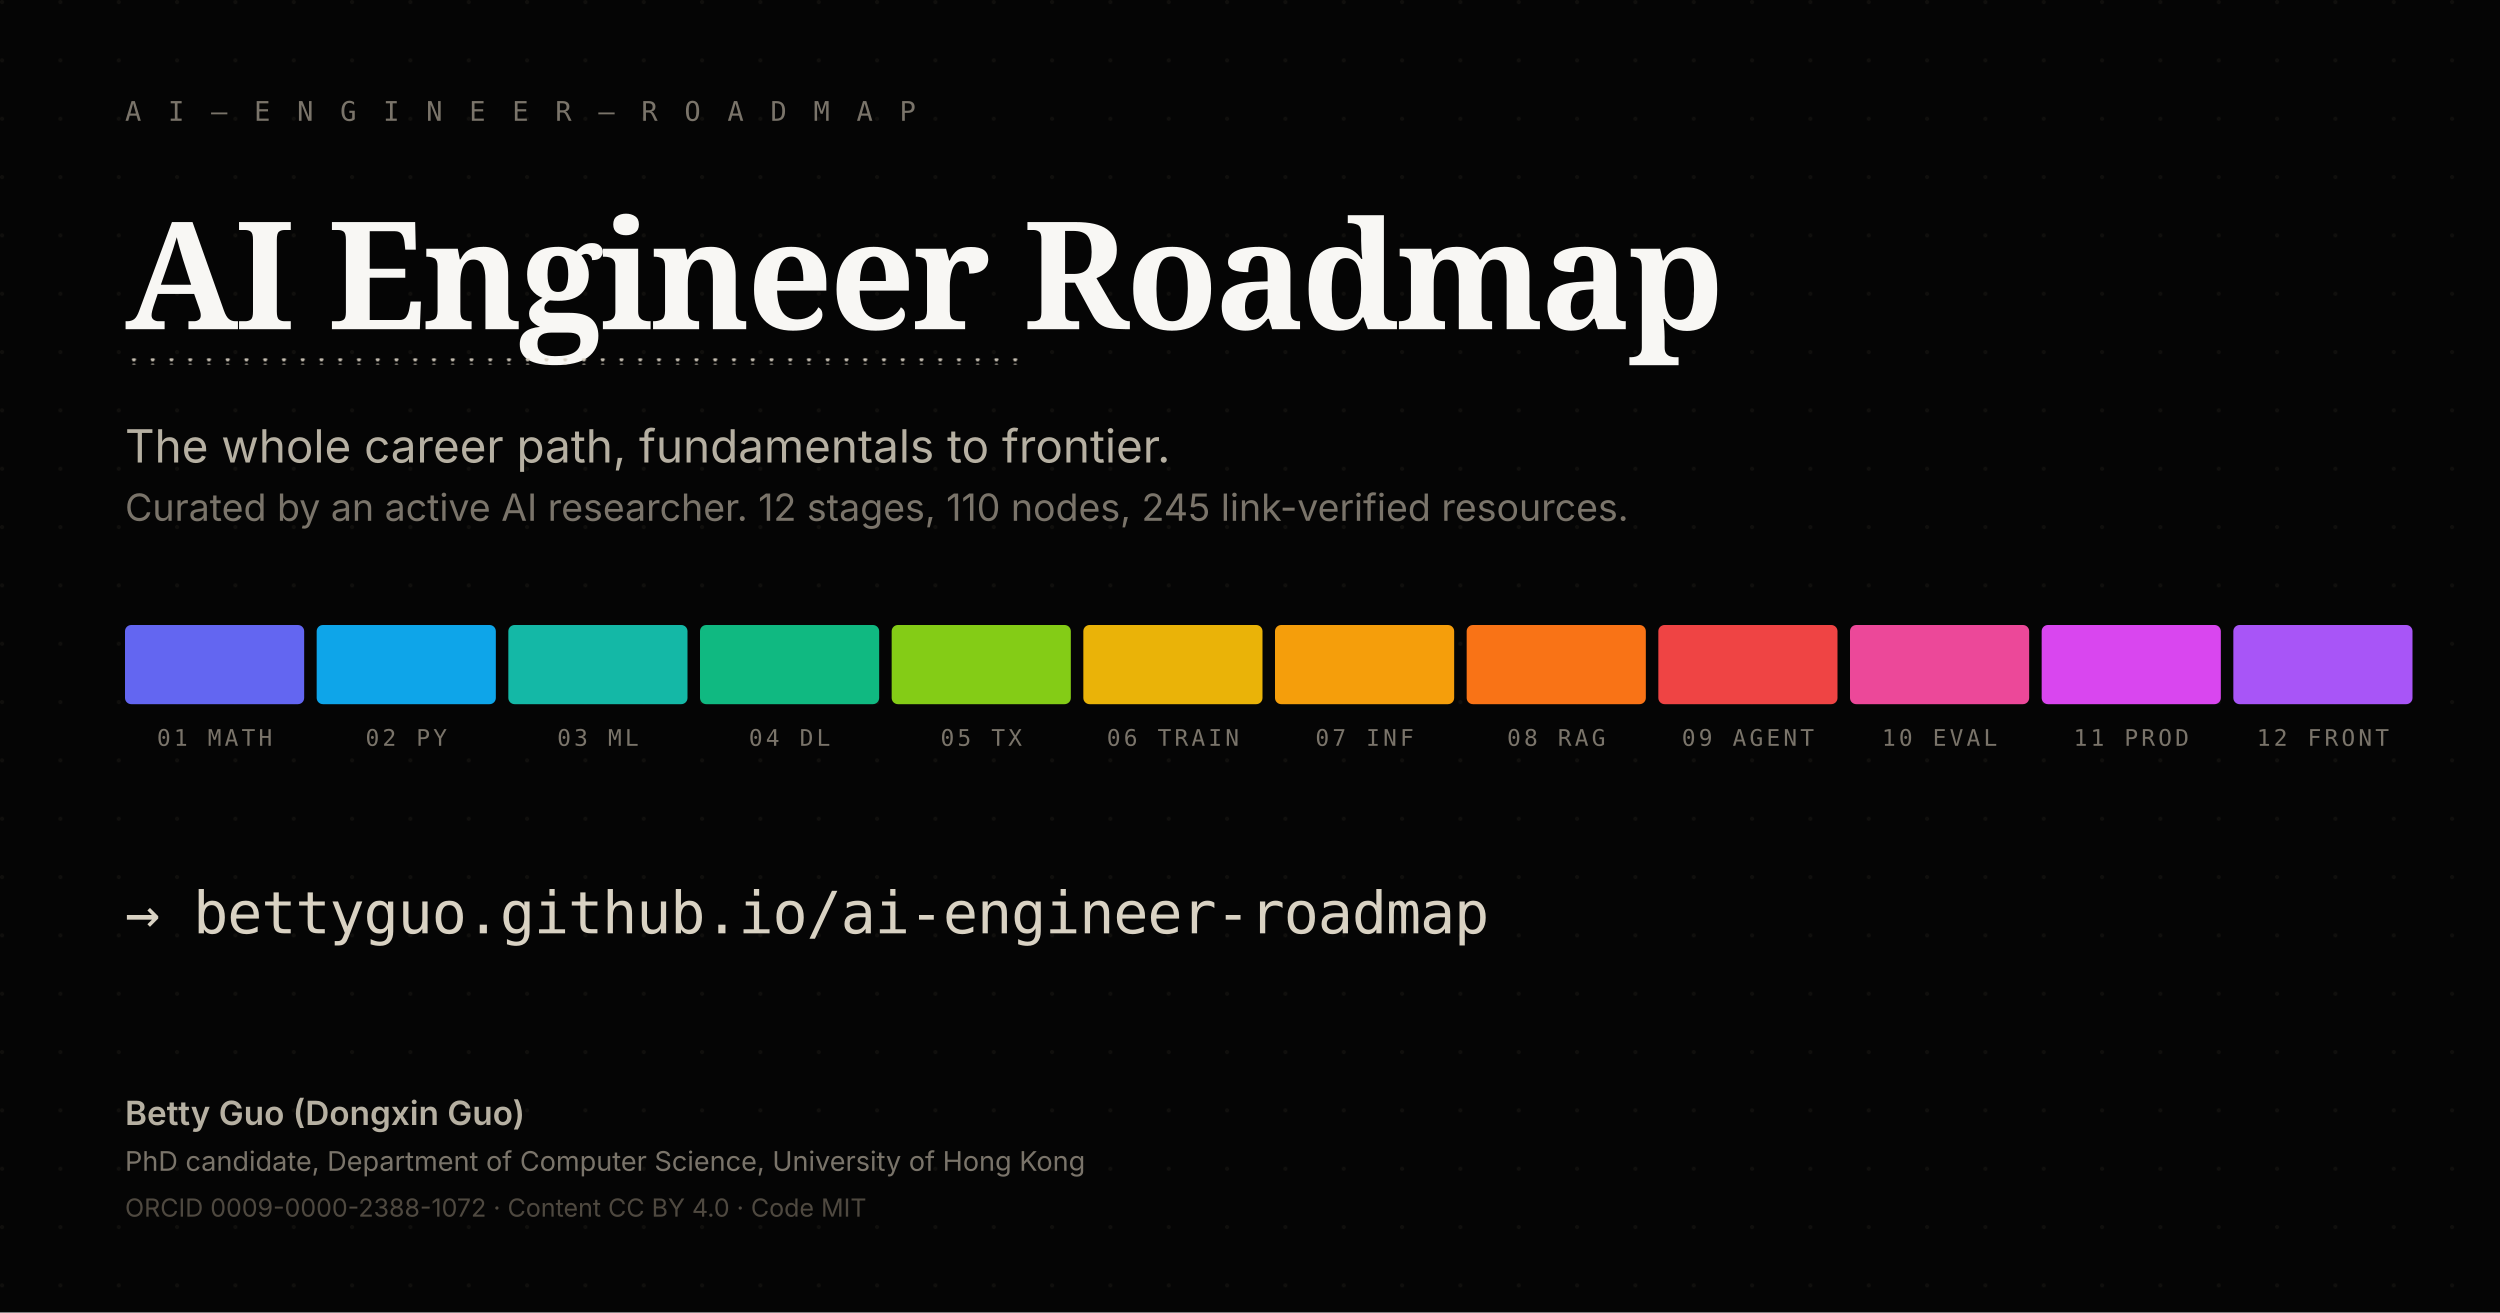
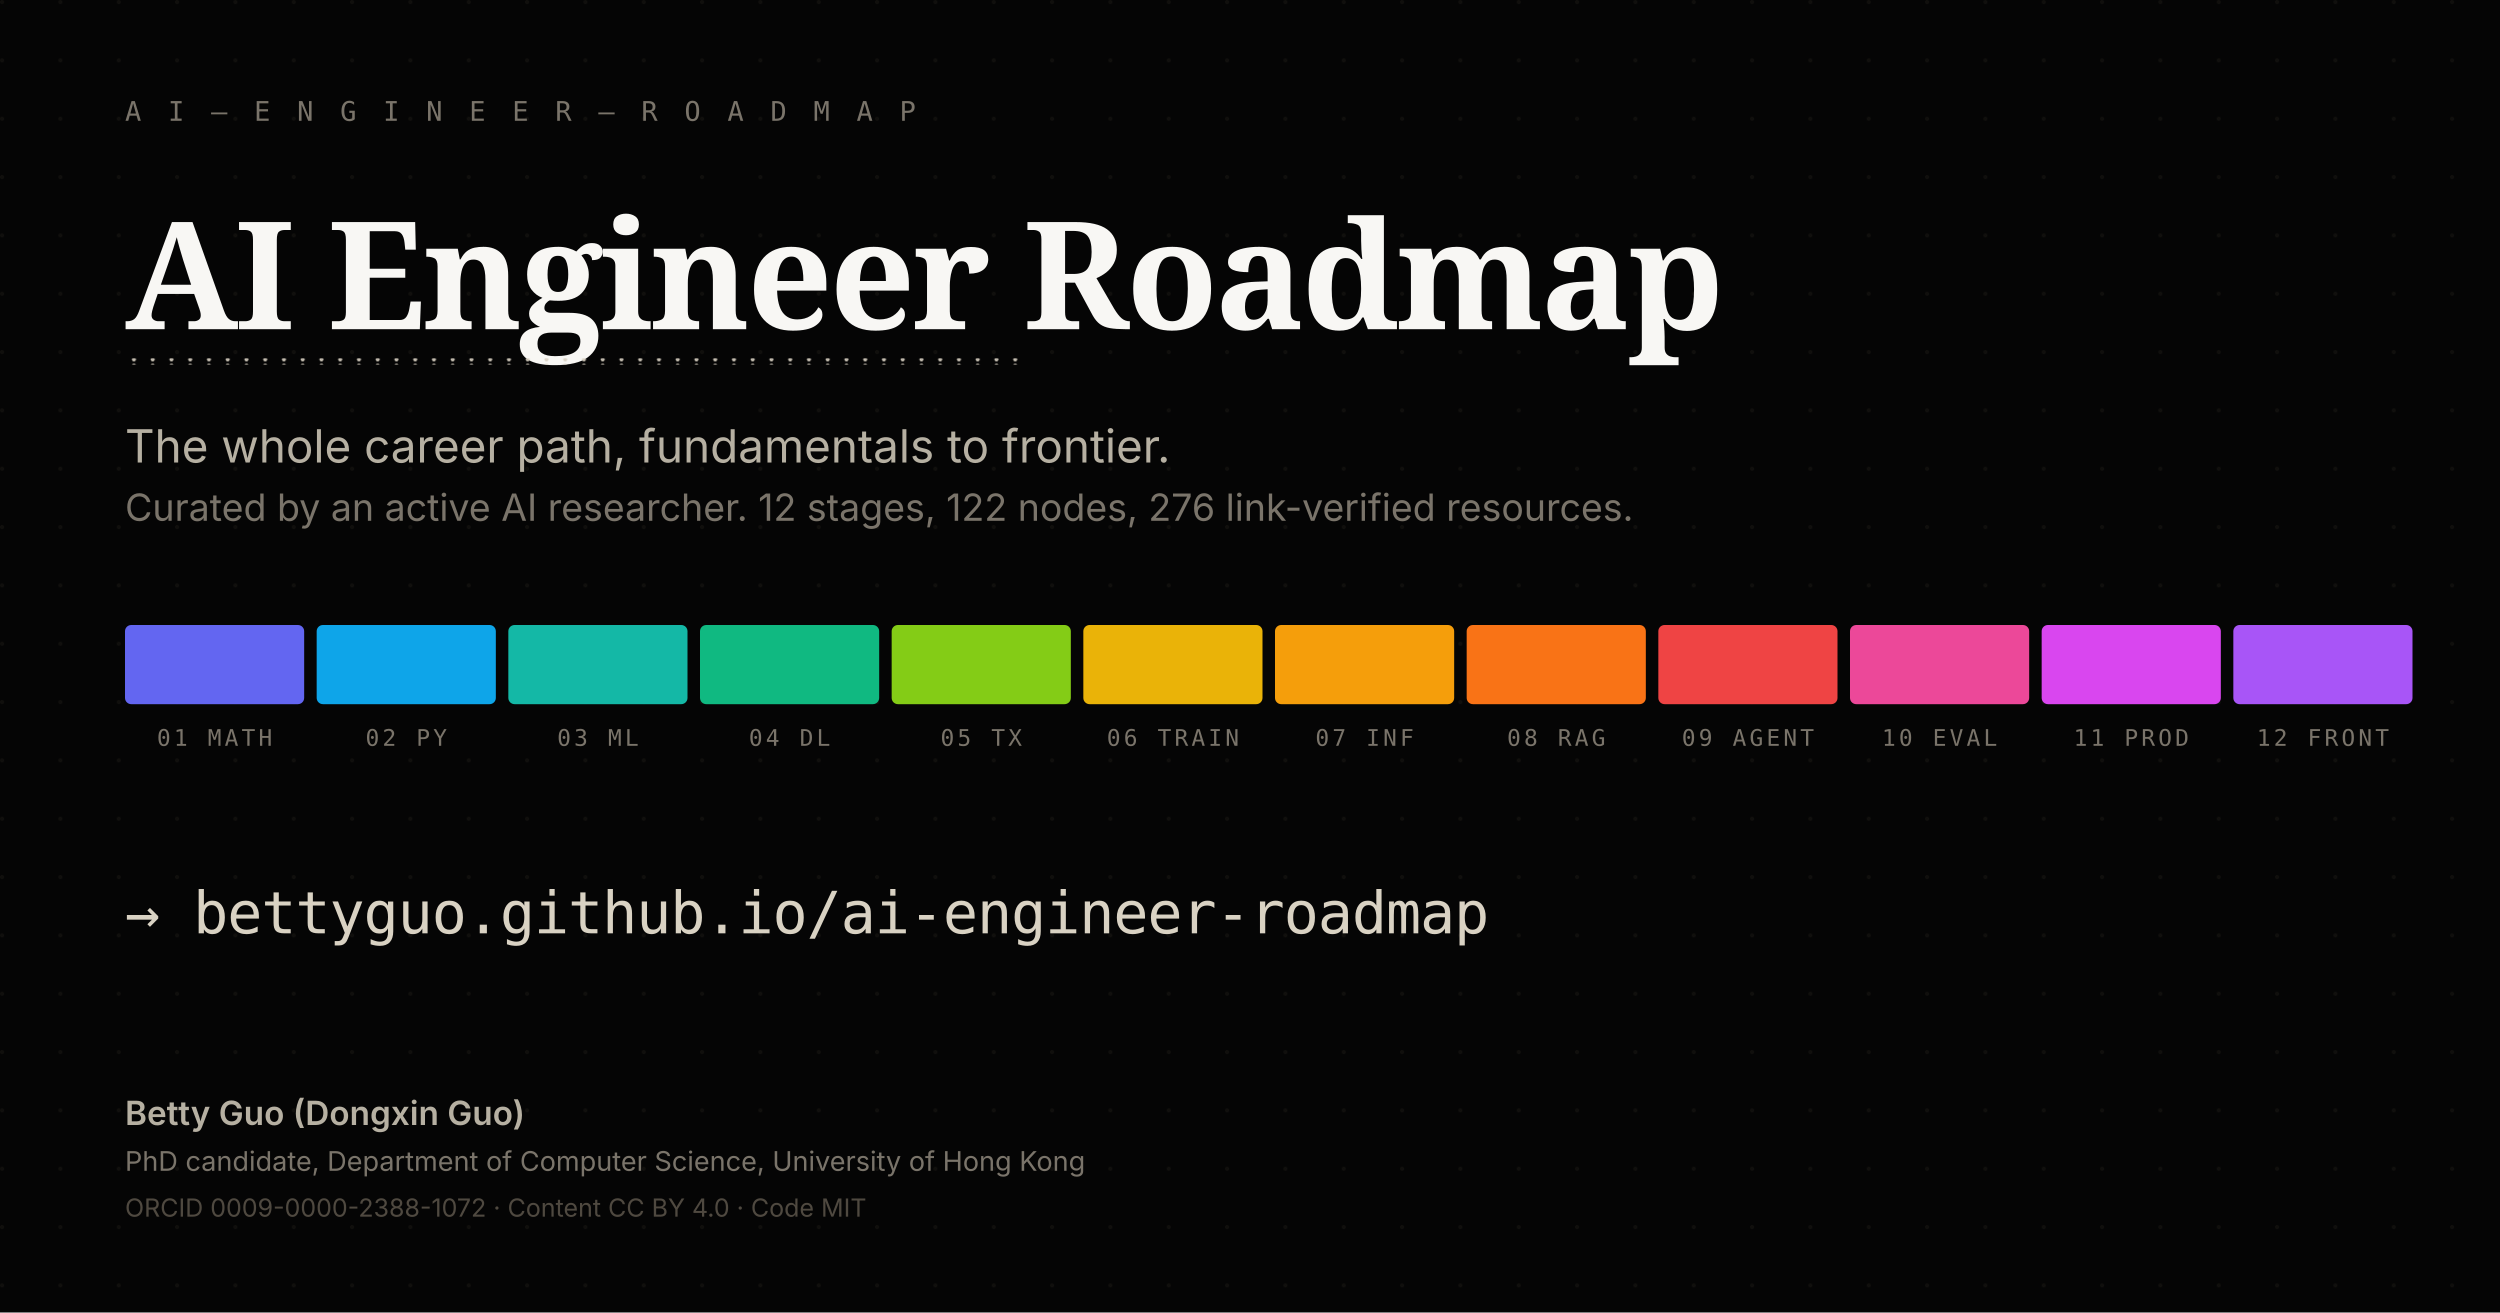
<svg xmlns="http://www.w3.org/2000/svg" viewBox="0 0 1200 630" width="1200" height="630" role="img" aria-label="AI Engineer Roadmap social card">
  <defs>
    <pattern id="dots-sc" width="28" height="28" patternUnits="userSpaceOnUse">
      <circle cx="1" cy="1" r="1" fill="#1A1814" />
    </pattern>
    <pattern id="signature-sc" width="9" height="3" patternUnits="userSpaceOnUse">
      <circle cx="1.3" cy="1.5" r="1" fill="#D9D2C3" opacity="0.9" />
    </pattern>
  </defs>
  <rect width="1200" height="630" fill="#050505" />
  <rect width="1200" height="630" fill="url(#dots-sc)" opacity="0.55" />
  <text x="60" y="58" font-family="ui-monospace, Menlo, Consolas, monospace" font-size="13" fill="#7A746A" letter-spacing="2.5">A I  —  E N G I N E E R  —  R O A D M A P</text>
  <text x="60" y="158" font-family="'Source Serif Pro', 'IBM Plex Serif', Georgia, serif" font-size="72" font-weight="700" fill="#F8F7F4" letter-spacing="-1.5">AI Engineer Roadmap</text>
  <rect x="60" y="172" width="430" height="3" fill="url(#signature-sc)" opacity="0.95" />
  <text x="60" y="222" font-family="ui-sans-serif, Inter, system-ui, sans-serif" font-size="22" fill="#B6B0A2">
    The whole career path, fundamentals to frontier.
  </text>
  <text x="60" y="250" font-family="ui-sans-serif, Inter, system-ui, sans-serif" font-size="18" fill="#7A746A">
-     Curated by an active AI researcher. 12 stages, 110 nodes, 245 link-verified resources.
+     Curated by an active AI researcher. 12 stages, 122 nodes, 276 link-verified resources.
  </text>
  <g transform="translate(60, 300)">
    <rect x="0" y="0" width="86" height="38" rx="3" fill="#6366F1" />
    <rect x="92" y="0" width="86" height="38" rx="3" fill="#0EA5E9" />
    <rect x="184" y="0" width="86" height="38" rx="3" fill="#14B8A6" />
    <rect x="276" y="0" width="86" height="38" rx="3" fill="#10B981" />
    <rect x="368" y="0" width="86" height="38" rx="3" fill="#84CC16" />
    <rect x="460" y="0" width="86" height="38" rx="3" fill="#EAB308" />
    <rect x="552" y="0" width="86" height="38" rx="3" fill="#F59E0B" />
    <rect x="644" y="0" width="86" height="38" rx="3" fill="#F97316" />
    <rect x="736" y="0" width="86" height="38" rx="3" fill="#EF4444" />
    <rect x="828" y="0" width="86" height="38" rx="3" fill="#EC4899" />
    <rect x="920" y="0" width="86" height="38" rx="3" fill="#D946EF" />
    <rect x="1012" y="0" width="86" height="38" rx="3" fill="#A855F7" />
  </g>
  <g font-family="ui-monospace, Menlo, Consolas, monospace" font-size="11" fill="#7A746A" letter-spacing="1.5">
    <text x="103" y="358" text-anchor="middle">01 MATH</text>
    <text x="195" y="358" text-anchor="middle">02 PY</text>
    <text x="287" y="358" text-anchor="middle">03 ML</text>
    <text x="379" y="358" text-anchor="middle">04 DL</text>
    <text x="471" y="358" text-anchor="middle">05 TX</text>
    <text x="563" y="358" text-anchor="middle">06 TRAIN</text>
    <text x="655" y="358" text-anchor="middle">07 INF</text>
    <text x="747" y="358" text-anchor="middle">08 RAG</text>
    <text x="839" y="358" text-anchor="middle">09 AGENT</text>
    <text x="931" y="358" text-anchor="middle">10 EVAL</text>
    <text x="1023" y="358" text-anchor="middle">11 PROD</text>
    <text x="1115" y="358" text-anchor="middle">12 FRONT</text>
  </g>
  <text x="60" y="448" font-family="ui-monospace, Menlo, Consolas, monospace" font-size="28" fill="#D9D2C3" letter-spacing="-0.5">
    → bettyguo.github.io/ai-engineer-roadmap
  </text>
  <g font-family="ui-sans-serif, Inter, system-ui, sans-serif">
    <text x="60" y="540" font-size="16" font-weight="600" fill="#B6B0A2">Betty Guo (Dongxin Guo)</text>
    <text x="60" y="562" font-size="13" fill="#7A746A">PhD candidate, Department of Computer Science, University of Hong Kong</text>
    <text x="60" y="584" font-size="12" fill="#4F4940">ORCID 0009-0000-2388-1072  ·  Content CC BY 4.0  ·  Code MIT</text>
  </g>
</svg>
